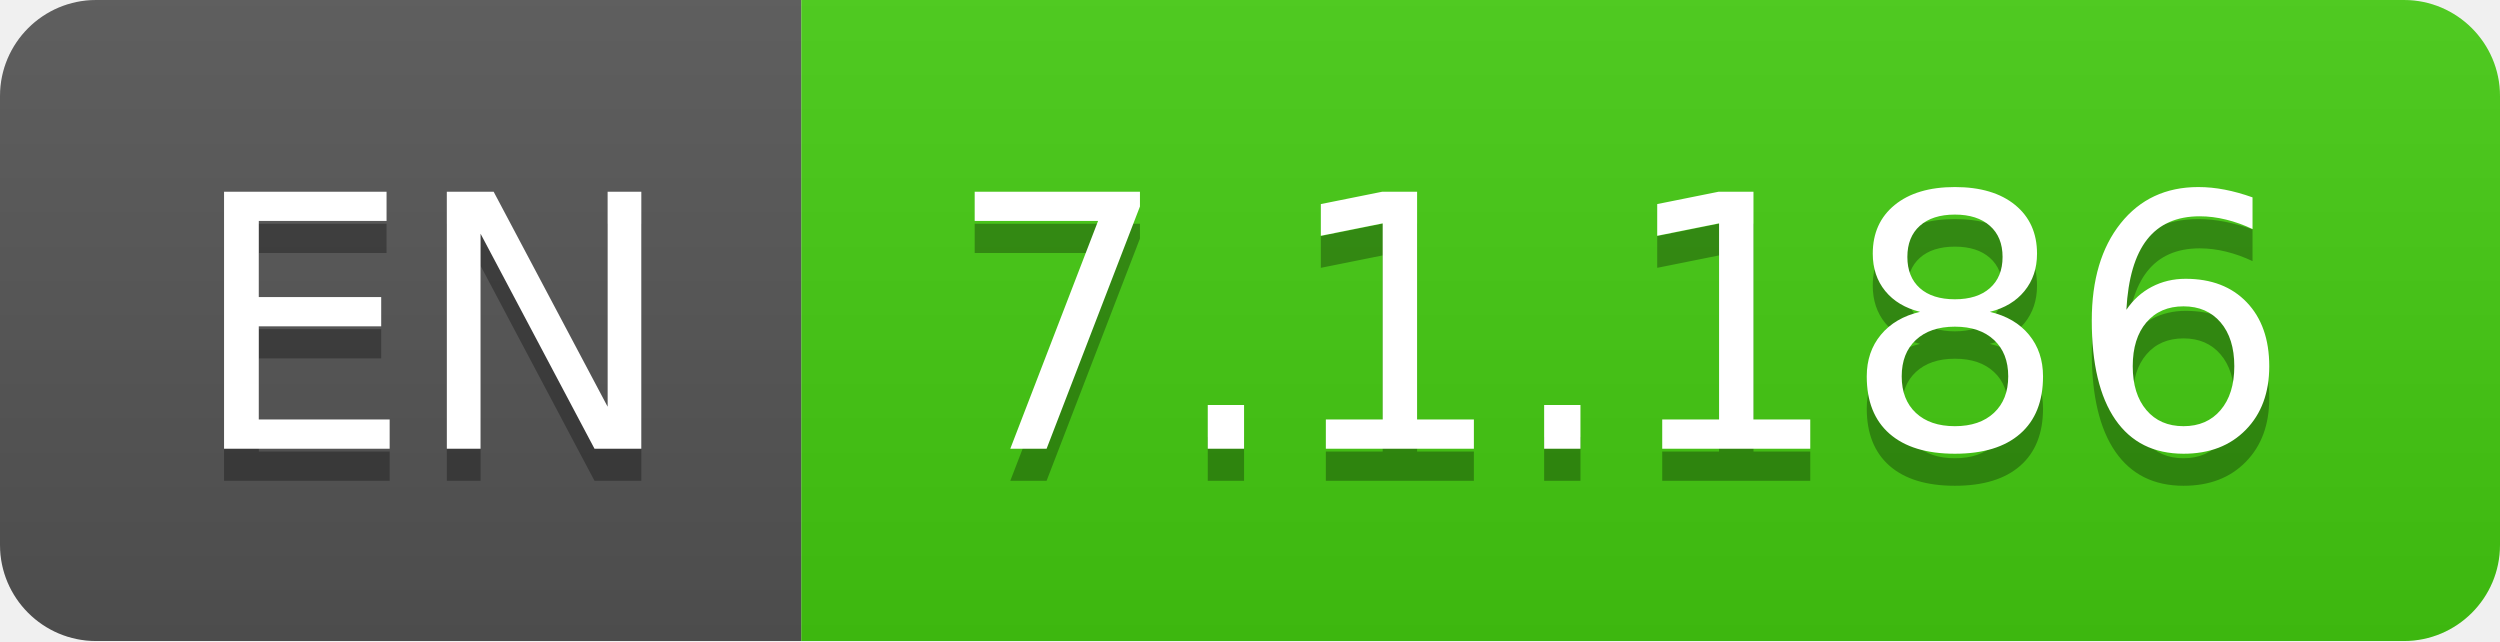
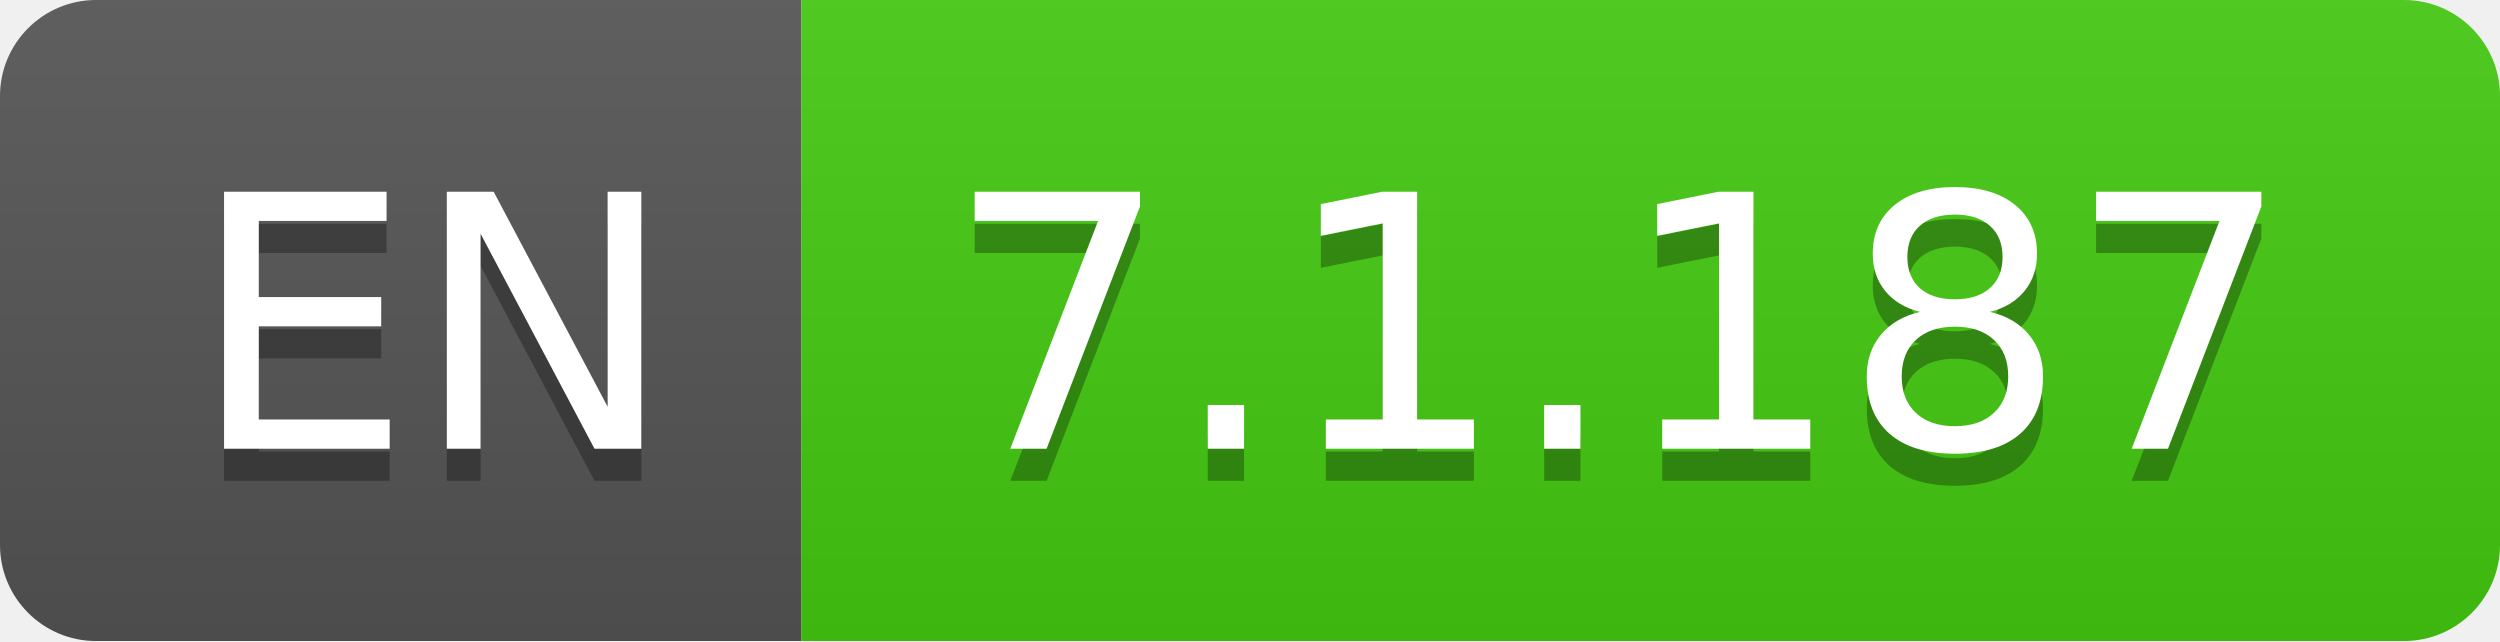
- <svg xmlns="http://www.w3.org/2000/svg" width="78" height="20" role="img" aria-label="EN: 7.1.186">
+ <svg xmlns="http://www.w3.org/2000/svg" width="78" height="20" role="img" aria-label="EN: 7.1.187">
  <linearGradient id="s" x2="0" y2="100%">
    <stop offset="0" stop-color="#bbb" stop-opacity=".1" />
    <stop offset="1" stop-opacity=".1" />
  </linearGradient>
  <clipPath id="r">
    <rect width="78" height="20" rx="3" fill="#fff" />
  </clipPath>
  <g clip-path="url(#r)">
    <rect width="25" height="20" fill="#555" />
    <rect x="25" width="53" height="20" fill="#4c1" />
    <rect width="78" height="20" fill="url(#s)" />
  </g>
  <g fill="#fff" text-anchor="middle" font-family="Verdana,Geneva,DejaVu Sans,sans-serif" text-rendering="geometricPrecision" font-size="110">
    <text aria-hidden="true" x="135" y="150" fill="#010101" fill-opacity=".3" transform="scale(.1)" textLength="150">EN</text>
    <text x="135" y="140" transform="scale(.1)" fill="#fff" textLength="150">EN</text>
-     <text aria-hidden="true" x="505" y="150" fill="#010101" fill-opacity=".3" transform="scale(.1)" textLength="430">7.1.186</text>
-     <text x="505" y="140" transform="scale(.1)" fill="#fff" textLength="430">7.1.186</text>
+     <text aria-hidden="true" x="505" y="150" fill="#010101" fill-opacity=".3" transform="scale(.1)" textLength="430">7.1.187</text>
+     <text x="505" y="140" transform="scale(.1)" fill="#fff" textLength="430">7.1.187</text>
  </g>
</svg>
